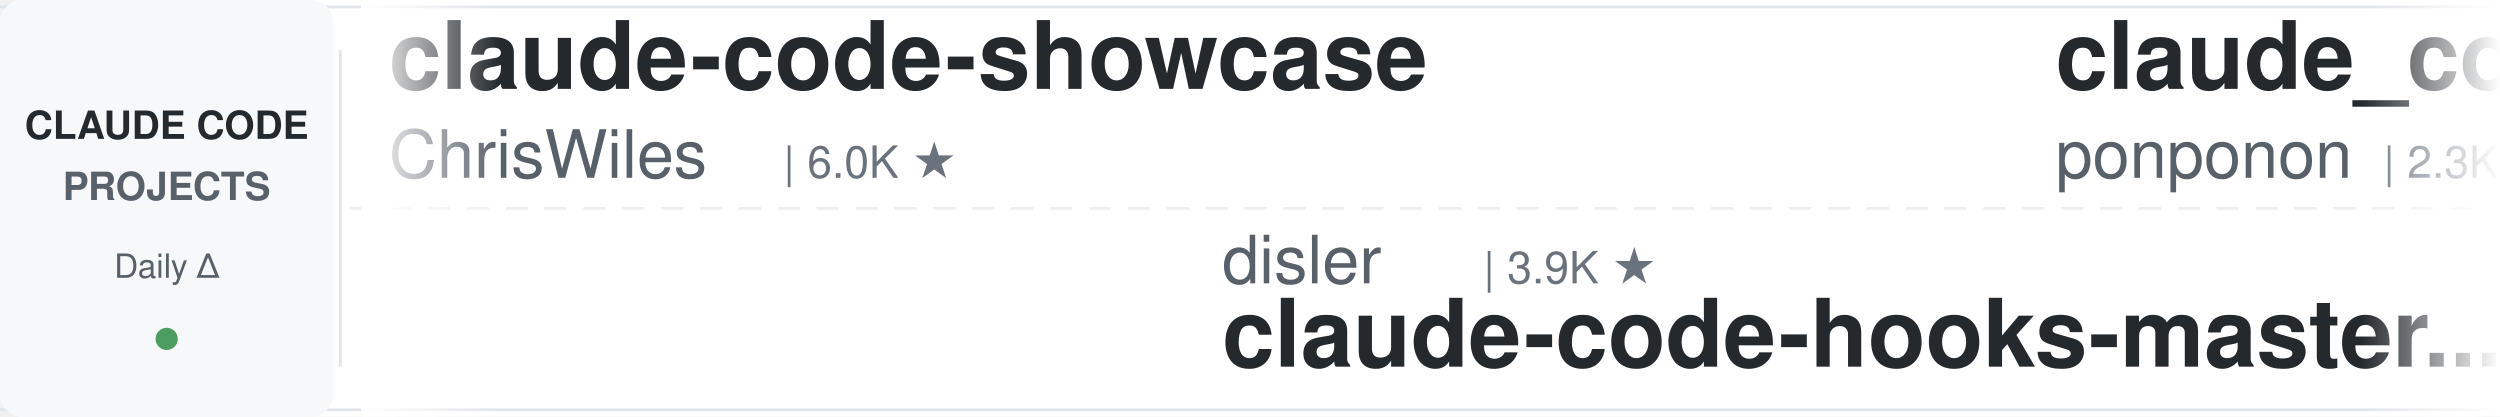
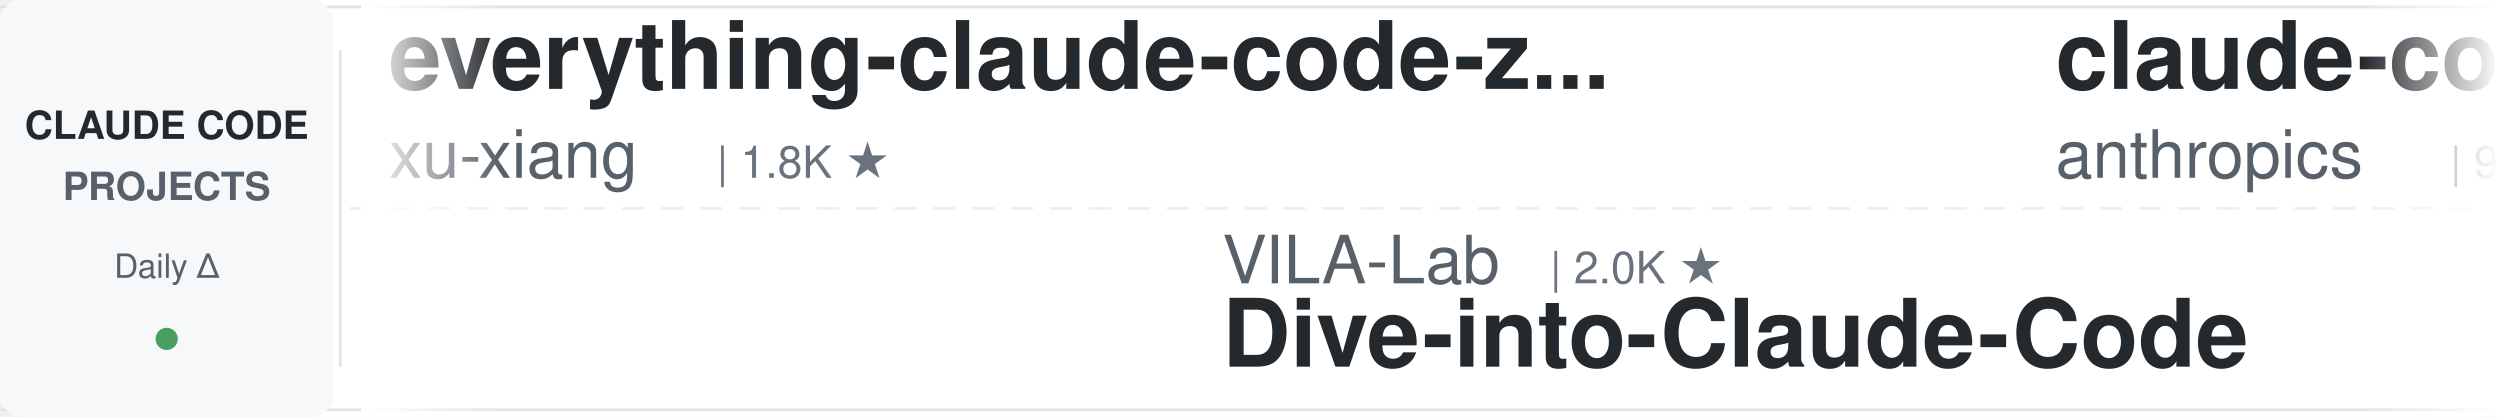
<svg xmlns="http://www.w3.org/2000/svg" width="900" height="150">
  <defs>
    <linearGradient id="leftFade" x1="0%" y1="0%" x2="100%" y2="0%">
      <stop offset="0%" style="stop-color:#ffffff;stop-opacity:1" />
      <stop offset="100%" style="stop-color:#ffffff;stop-opacity:0" />
    </linearGradient>
    <linearGradient id="rightFade" x1="0%" y1="0%" x2="100%" y2="0%">
      <stop offset="0%" style="stop-color:#ffffff;stop-opacity:0" />
      <stop offset="100%" style="stop-color:#ffffff;stop-opacity:1" />
    </linearGradient>
  </defs>
  <rect width="900" height="150" fill="#ffffff" rx="8" />
  <rect x="0" y="2" width="900" height="1" fill="#e1e4e8" />
  <rect x="0" y="147" width="900" height="1" fill="#e1e4e8" />
  <line x1="0" y1="75" x2="900" y2="75" stroke="#e1e4e8" stroke-width="1" stroke-dasharray="8 6" opacity="0.6" />
  <rect x="0" y="0" width="120" height="150" fill="#f6f8fa" rx="8" />
  <text x="60" y="50" font-family="-apple-system, BlinkMacSystemFont, 'Segoe UI', Helvetica, Arial, sans-serif" font-size="14" font-weight="600" fill="#24292e" text-anchor="middle">CLAUDE CODE</text>
  <text x="60" y="72" font-family="-apple-system, BlinkMacSystemFont, 'Segoe UI', Helvetica, Arial, sans-serif" font-size="14" font-weight="600" fill="#586069" text-anchor="middle">PROJECTS</text>
  <text x="60" y="100" font-family="-apple-system, BlinkMacSystemFont, 'Segoe UI', Helvetica, Arial, sans-serif" font-size="12" font-weight="500" fill="#586069" text-anchor="middle">Daily Δ</text>
  <circle cx="60" cy="122" r="4" fill="#22863a" opacity="0.8" />
  <rect x="122" y="18" width="1" height="114" fill="#e1e4e8" />
  <clipPath id="tickerClip">
    <rect x="130" y="0" width="770" height="150" />
  </clipPath>
  <g clip-path="url(#tickerClip)">
    <g id="tickerItems">
      <animateTransform attributeName="transform" attributeType="XML" type="translate" from="0 0" to="-3000 0" dur="54s" repeatCount="indefinite" />
      <g transform="translate(0, 0)">
-         <text x="140" y="32" font-family="-apple-system, BlinkMacSystemFont, 'Segoe UI', Helvetica, Arial, sans-serif" font-size="34" font-weight="600" fill="#24292e">claude-code-showcase</text>
-         <text x="140" y="64" font-family="-apple-system, BlinkMacSystemFont, 'Segoe UI', Helvetica, Arial, sans-serif" font-size="24" font-weight="400" fill="#586069">ChrisWiles</text>
-         <text x="282" y="64" font-family="-apple-system, BlinkMacSystemFont, 'Segoe UI', Helvetica, Arial, sans-serif" font-size="16" font-weight="500" fill="#6a737d">| 6.0K ★</text>
+         <text x="140" y="32" font-family="-apple-system, BlinkMacSystemFont, 'Segoe UI', Helvetica, Arial, sans-serif" font-size="34" font-weight="600" fill="#24292e">everything-claude-code-z...</text>
+         <text x="140" y="64" font-family="-apple-system, BlinkMacSystemFont, 'Segoe UI', Helvetica, Arial, sans-serif" font-size="24" font-weight="400" fill="#586069">xu-xiang</text>
+         <text x="258" y="64" font-family="-apple-system, BlinkMacSystemFont, 'Segoe UI', Helvetica, Arial, sans-serif" font-size="16" font-weight="500" fill="#6a737d">| 1.8K ★</text>
      </g>
      <g transform="translate(300, 0)">
-         <text x="140" y="102" font-family="-apple-system, BlinkMacSystemFont, 'Segoe UI', Helvetica, Arial, sans-serif" font-size="24" font-weight="400" fill="#586069">disler</text>
-         <text x="234" y="102" font-family="-apple-system, BlinkMacSystemFont, 'Segoe UI', Helvetica, Arial, sans-serif" font-size="16" font-weight="500" fill="#6a737d">| 3.9K ★</text>
-         <text x="140" y="132" font-family="-apple-system, BlinkMacSystemFont, 'Segoe UI', Helvetica, Arial, sans-serif" font-size="34" font-weight="600" fill="#24292e">claude-code-hooks-master...</text>
+         <text x="140" y="102" font-family="-apple-system, BlinkMacSystemFont, 'Segoe UI', Helvetica, Arial, sans-serif" font-size="24" font-weight="400" fill="#586069">VILA-Lab</text>
+         <text x="258" y="102" font-family="-apple-system, BlinkMacSystemFont, 'Segoe UI', Helvetica, Arial, sans-serif" font-size="16" font-weight="500" fill="#6a737d">| 2.0K ★</text>
+         <text x="140" y="132" font-family="-apple-system, BlinkMacSystemFont, 'Segoe UI', Helvetica, Arial, sans-serif" font-size="34" font-weight="600" fill="#24292e">Dive-into-Claude-Code</text>
      </g>
      <g transform="translate(600, 0)">
-         <text x="140" y="32" font-family="-apple-system, BlinkMacSystemFont, 'Segoe UI', Helvetica, Arial, sans-serif" font-size="34" font-weight="600" fill="#24292e">claude_code_src</text>
-         <text x="140" y="64" font-family="-apple-system, BlinkMacSystemFont, 'Segoe UI', Helvetica, Arial, sans-serif" font-size="24" font-weight="400" fill="#586069">ponponon</text>
-         <text x="258" y="64" font-family="-apple-system, BlinkMacSystemFont, 'Segoe UI', Helvetica, Arial, sans-serif" font-size="16" font-weight="500" fill="#6a737d">| 2.3K ★</text>
+         <text x="140" y="32" font-family="-apple-system, BlinkMacSystemFont, 'Segoe UI', Helvetica, Arial, sans-serif" font-size="34" font-weight="600" fill="#24292e">claude-code-base-action</text>
+         <text x="140" y="64" font-family="-apple-system, BlinkMacSystemFont, 'Segoe UI', Helvetica, Arial, sans-serif" font-size="24" font-weight="400" fill="#586069">anthropics</text>
+         <text x="282" y="64" font-family="-apple-system, BlinkMacSystemFont, 'Segoe UI', Helvetica, Arial, sans-serif" font-size="16" font-weight="500" fill="#6a737d">| 928 ★</text>
      </g>
      <g transform="translate(900, 0)">
-         <text x="140" y="102" font-family="-apple-system, BlinkMacSystemFont, 'Segoe UI', Helvetica, Arial, sans-serif" font-size="24" font-weight="400" fill="#586069">Maciek-roboblog</text>
-         <text x="342" y="102" font-family="-apple-system, BlinkMacSystemFont, 'Segoe UI', Helvetica, Arial, sans-serif" font-size="16" font-weight="500" fill="#6a737d">| 8.5K ★</text>
-         <text x="140" y="132" font-family="-apple-system, BlinkMacSystemFont, 'Segoe UI', Helvetica, Arial, sans-serif" font-size="34" font-weight="600" fill="#24292e">Claude-Code-Usage-Monito...</text>
+         <text x="140" y="102" font-family="-apple-system, BlinkMacSystemFont, 'Segoe UI', Helvetica, Arial, sans-serif" font-size="24" font-weight="400" fill="#586069">JrCx7scC</text>
+         <text x="258" y="102" font-family="-apple-system, BlinkMacSystemFont, 'Segoe UI', Helvetica, Arial, sans-serif" font-size="16" font-weight="500" fill="#6a737d">| 371 ★</text>
+         <text x="140" y="132" font-family="-apple-system, BlinkMacSystemFont, 'Segoe UI', Helvetica, Arial, sans-serif" font-size="34" font-weight="600" fill="#24292e">claude-code-source</text>
      </g>
      <g transform="translate(1200, 0)">
-         <text x="140" y="32" font-family="-apple-system, BlinkMacSystemFont, 'Segoe UI', Helvetica, Arial, sans-serif" font-size="34" font-weight="600" fill="#24292e">claude-code-best-practic...</text>
-         <text x="140" y="64" font-family="-apple-system, BlinkMacSystemFont, 'Segoe UI', Helvetica, Arial, sans-serif" font-size="24" font-weight="400" fill="#586069">shanraisshan</text>
-         <text x="306" y="64" font-family="-apple-system, BlinkMacSystemFont, 'Segoe UI', Helvetica, Arial, sans-serif" font-size="16" font-weight="500" fill="#6a737d">| 63.7K ★</text>
+         <text x="140" y="32" font-family="-apple-system, BlinkMacSystemFont, 'Segoe UI', Helvetica, Arial, sans-serif" font-size="34" font-weight="600" fill="#24292e">arcads-claude-code</text>
+         <text x="140" y="64" font-family="-apple-system, BlinkMacSystemFont, 'Segoe UI', Helvetica, Arial, sans-serif" font-size="24" font-weight="400" fill="#586069">krusemediallc</text>
+         <text x="318" y="64" font-family="-apple-system, BlinkMacSystemFont, 'Segoe UI', Helvetica, Arial, sans-serif" font-size="16" font-weight="500" fill="#6a737d">| 1.1K ★</text>
      </g>
      <g transform="translate(1500, 0)">
-         <text x="140" y="102" font-family="-apple-system, BlinkMacSystemFont, 'Segoe UI', Helvetica, Arial, sans-serif" font-size="24" font-weight="400" fill="#586069">kodu-ai</text>
-         <text x="246" y="102" font-family="-apple-system, BlinkMacSystemFont, 'Segoe UI', Helvetica, Arial, sans-serif" font-size="16" font-weight="500" fill="#6a737d">| 5.3K ★</text>
-         <text x="140" y="132" font-family="-apple-system, BlinkMacSystemFont, 'Segoe UI', Helvetica, Arial, sans-serif" font-size="34" font-weight="600" fill="#24292e">claude-coder</text>
+         <text x="140" y="102" font-family="-apple-system, BlinkMacSystemFont, 'Segoe UI', Helvetica, Arial, sans-serif" font-size="24" font-weight="400" fill="#586069">darcyegb</text>
+         <text x="258" y="102" font-family="-apple-system, BlinkMacSystemFont, 'Segoe UI', Helvetica, Arial, sans-serif" font-size="16" font-weight="500" fill="#6a737d">| 749 ★</text>
+         <text x="140" y="132" font-family="-apple-system, BlinkMacSystemFont, 'Segoe UI', Helvetica, Arial, sans-serif" font-size="34" font-weight="600" fill="#24292e">ClaudeCodeAgents</text>
      </g>
      <g transform="translate(1800, 0)">
+         <text x="140" y="32" font-family="-apple-system, BlinkMacSystemFont, 'Segoe UI', Helvetica, Arial, sans-serif" font-size="34" font-weight="600" fill="#24292e">claude-code-book</text>
+         <text x="140" y="64" font-family="-apple-system, BlinkMacSystemFont, 'Segoe UI', Helvetica, Arial, sans-serif" font-size="24" font-weight="400" fill="#586069">lintsinghua</text>
+         <text x="294" y="64" font-family="-apple-system, BlinkMacSystemFont, 'Segoe UI', Helvetica, Arial, sans-serif" font-size="16" font-weight="500" fill="#6a737d">| 4.0K ★</text>
+       </g>
+       <g transform="translate(2100, 0)">
+         <text x="140" y="102" font-family="-apple-system, BlinkMacSystemFont, 'Segoe UI', Helvetica, Arial, sans-serif" font-size="24" font-weight="400" fill="#586069">anthropics</text>
+         <text x="282" y="102" font-family="-apple-system, BlinkMacSystemFont, 'Segoe UI', Helvetica, Arial, sans-serif" font-size="16" font-weight="500" fill="#6a737d">| 165.0K ★</text>
+         <text x="140" y="132" font-family="-apple-system, BlinkMacSystemFont, 'Segoe UI', Helvetica, Arial, sans-serif" font-size="34" font-weight="600" fill="#24292e">skills</text>
+       </g>
+       <g transform="translate(2400, 0)">
        <text x="140" y="32" font-family="-apple-system, BlinkMacSystemFont, 'Segoe UI', Helvetica, Arial, sans-serif" font-size="34" font-weight="600" fill="#24292e">claude-code-rust</text>
        <text x="140" y="64" font-family="-apple-system, BlinkMacSystemFont, 'Segoe UI', Helvetica, Arial, sans-serif" font-size="24" font-weight="400" fill="#586069">lorryjovens-hub</text>
        <text x="342" y="64" font-family="-apple-system, BlinkMacSystemFont, 'Segoe UI', Helvetica, Arial, sans-serif" font-size="16" font-weight="500" fill="#6a737d">| 1.7K ★</text>
      </g>
-       <g transform="translate(2100, 0)">
-         <text x="140" y="102" font-family="-apple-system, BlinkMacSystemFont, 'Segoe UI', Helvetica, Arial, sans-serif" font-size="24" font-weight="400" fill="#586069">router-for-me</text>
-         <text x="318" y="102" font-family="-apple-system, BlinkMacSystemFont, 'Segoe UI', Helvetica, Arial, sans-serif" font-size="16" font-weight="500" fill="#6a737d">| 45.5K ★</text>
-         <text x="140" y="132" font-family="-apple-system, BlinkMacSystemFont, 'Segoe UI', Helvetica, Arial, sans-serif" font-size="34" font-weight="600" fill="#24292e">CLIProxyAPI</text>
-       </g>
-       <g transform="translate(2400, 0)">
-         <text x="140" y="32" font-family="-apple-system, BlinkMacSystemFont, 'Segoe UI', Helvetica, Arial, sans-serif" font-size="34" font-weight="600" fill="#24292e">Claude-Code-Game-Studios</text>
-         <text x="140" y="64" font-family="-apple-system, BlinkMacSystemFont, 'Segoe UI', Helvetica, Arial, sans-serif" font-size="24" font-weight="400" fill="#586069">Donchitos</text>
-         <text x="270" y="64" font-family="-apple-system, BlinkMacSystemFont, 'Segoe UI', Helvetica, Arial, sans-serif" font-size="16" font-weight="500" fill="#6a737d">| 23.5K ★</text>
-       </g>
      <g transform="translate(2700, 0)">
-         <text x="140" y="102" font-family="-apple-system, BlinkMacSystemFont, 'Segoe UI', Helvetica, Arial, sans-serif" font-size="24" font-weight="400" fill="#586069">anthropics</text>
-         <text x="282" y="102" font-family="-apple-system, BlinkMacSystemFont, 'Segoe UI', Helvetica, Arial, sans-serif" font-size="16" font-weight="500" fill="#6a737d">| 165.0K ★</text>
-         <text x="140" y="132" font-family="-apple-system, BlinkMacSystemFont, 'Segoe UI', Helvetica, Arial, sans-serif" font-size="34" font-weight="600" fill="#24292e">skills</text>
+         <text x="140" y="102" font-family="-apple-system, BlinkMacSystemFont, 'Segoe UI', Helvetica, Arial, sans-serif" font-size="24" font-weight="400" fill="#586069">asgeirtj</text>
+         <text x="258" y="102" font-family="-apple-system, BlinkMacSystemFont, 'Segoe UI', Helvetica, Arial, sans-serif" font-size="16" font-weight="500" fill="#6a737d">| 61.3K ★</text>
+         <text x="140" y="132" font-family="-apple-system, BlinkMacSystemFont, 'Segoe UI', Helvetica, Arial, sans-serif" font-size="34" font-weight="600" fill="#24292e">system_prompts_leaks</text>
      </g>
      <g transform="translate(3000, 0)">
-         <text x="140" y="32" font-family="-apple-system, BlinkMacSystemFont, 'Segoe UI', Helvetica, Arial, sans-serif" font-size="34" font-weight="600" fill="#24292e">claude-code-showcase</text>
-         <text x="140" y="64" font-family="-apple-system, BlinkMacSystemFont, 'Segoe UI', Helvetica, Arial, sans-serif" font-size="24" font-weight="400" fill="#586069">ChrisWiles</text>
-         <text x="282" y="64" font-family="-apple-system, BlinkMacSystemFont, 'Segoe UI', Helvetica, Arial, sans-serif" font-size="16" font-weight="500" fill="#6a737d">| 6.0K ★</text>
+         <text x="140" y="32" font-family="-apple-system, BlinkMacSystemFont, 'Segoe UI', Helvetica, Arial, sans-serif" font-size="34" font-weight="600" fill="#24292e">everything-claude-code-z...</text>
+         <text x="140" y="64" font-family="-apple-system, BlinkMacSystemFont, 'Segoe UI', Helvetica, Arial, sans-serif" font-size="24" font-weight="400" fill="#586069">xu-xiang</text>
+         <text x="258" y="64" font-family="-apple-system, BlinkMacSystemFont, 'Segoe UI', Helvetica, Arial, sans-serif" font-size="16" font-weight="500" fill="#6a737d">| 1.8K ★</text>
      </g>
      <g transform="translate(3300, 0)">
-         <text x="140" y="102" font-family="-apple-system, BlinkMacSystemFont, 'Segoe UI', Helvetica, Arial, sans-serif" font-size="24" font-weight="400" fill="#586069">disler</text>
-         <text x="234" y="102" font-family="-apple-system, BlinkMacSystemFont, 'Segoe UI', Helvetica, Arial, sans-serif" font-size="16" font-weight="500" fill="#6a737d">| 3.9K ★</text>
-         <text x="140" y="132" font-family="-apple-system, BlinkMacSystemFont, 'Segoe UI', Helvetica, Arial, sans-serif" font-size="34" font-weight="600" fill="#24292e">claude-code-hooks-master...</text>
+         <text x="140" y="102" font-family="-apple-system, BlinkMacSystemFont, 'Segoe UI', Helvetica, Arial, sans-serif" font-size="24" font-weight="400" fill="#586069">VILA-Lab</text>
+         <text x="258" y="102" font-family="-apple-system, BlinkMacSystemFont, 'Segoe UI', Helvetica, Arial, sans-serif" font-size="16" font-weight="500" fill="#6a737d">| 2.0K ★</text>
+         <text x="140" y="132" font-family="-apple-system, BlinkMacSystemFont, 'Segoe UI', Helvetica, Arial, sans-serif" font-size="34" font-weight="600" fill="#24292e">Dive-into-Claude-Code</text>
      </g>
      <g transform="translate(3600, 0)">
-         <text x="140" y="32" font-family="-apple-system, BlinkMacSystemFont, 'Segoe UI', Helvetica, Arial, sans-serif" font-size="34" font-weight="600" fill="#24292e">claude_code_src</text>
-         <text x="140" y="64" font-family="-apple-system, BlinkMacSystemFont, 'Segoe UI', Helvetica, Arial, sans-serif" font-size="24" font-weight="400" fill="#586069">ponponon</text>
-         <text x="258" y="64" font-family="-apple-system, BlinkMacSystemFont, 'Segoe UI', Helvetica, Arial, sans-serif" font-size="16" font-weight="500" fill="#6a737d">| 2.3K ★</text>
+         <text x="140" y="32" font-family="-apple-system, BlinkMacSystemFont, 'Segoe UI', Helvetica, Arial, sans-serif" font-size="34" font-weight="600" fill="#24292e">claude-code-base-action</text>
+         <text x="140" y="64" font-family="-apple-system, BlinkMacSystemFont, 'Segoe UI', Helvetica, Arial, sans-serif" font-size="24" font-weight="400" fill="#586069">anthropics</text>
+         <text x="282" y="64" font-family="-apple-system, BlinkMacSystemFont, 'Segoe UI', Helvetica, Arial, sans-serif" font-size="16" font-weight="500" fill="#6a737d">| 928 ★</text>
      </g>
      <g transform="translate(3900, 0)">
-         <text x="140" y="102" font-family="-apple-system, BlinkMacSystemFont, 'Segoe UI', Helvetica, Arial, sans-serif" font-size="24" font-weight="400" fill="#586069">Maciek-roboblog</text>
-         <text x="342" y="102" font-family="-apple-system, BlinkMacSystemFont, 'Segoe UI', Helvetica, Arial, sans-serif" font-size="16" font-weight="500" fill="#6a737d">| 8.5K ★</text>
-         <text x="140" y="132" font-family="-apple-system, BlinkMacSystemFont, 'Segoe UI', Helvetica, Arial, sans-serif" font-size="34" font-weight="600" fill="#24292e">Claude-Code-Usage-Monito...</text>
+         <text x="140" y="102" font-family="-apple-system, BlinkMacSystemFont, 'Segoe UI', Helvetica, Arial, sans-serif" font-size="24" font-weight="400" fill="#586069">JrCx7scC</text>
+         <text x="258" y="102" font-family="-apple-system, BlinkMacSystemFont, 'Segoe UI', Helvetica, Arial, sans-serif" font-size="16" font-weight="500" fill="#6a737d">| 371 ★</text>
+         <text x="140" y="132" font-family="-apple-system, BlinkMacSystemFont, 'Segoe UI', Helvetica, Arial, sans-serif" font-size="34" font-weight="600" fill="#24292e">claude-code-source</text>
      </g>
    </g>
  </g>
  <rect x="130" y="0" width="50" height="150" fill="url(#leftFade)" />
  <rect x="850" y="0" width="50" height="150" fill="url(#rightFade)" />
</svg>
